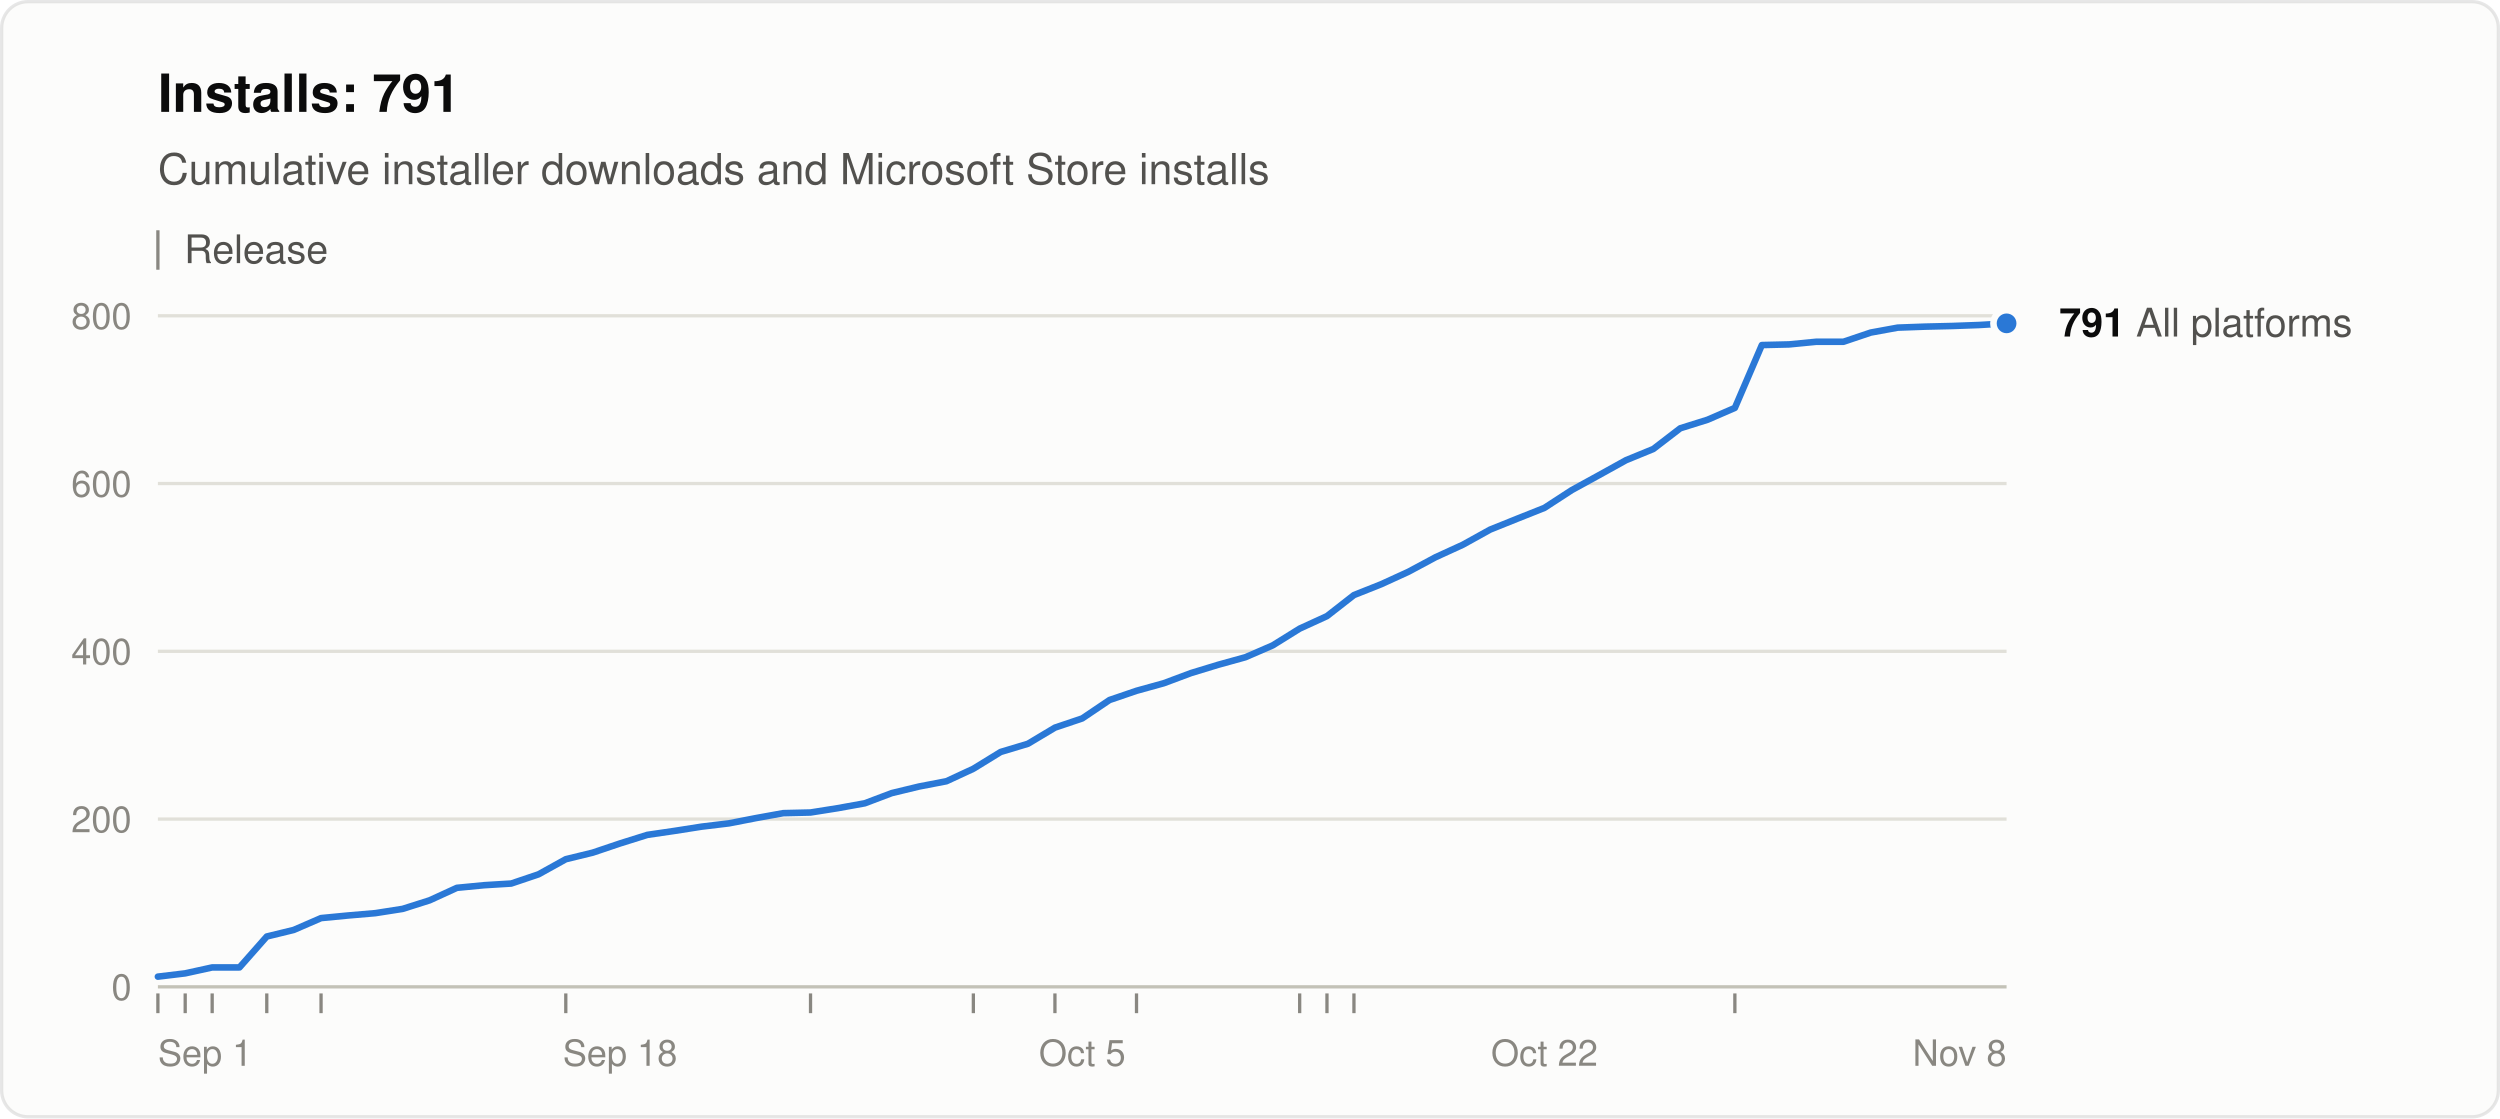
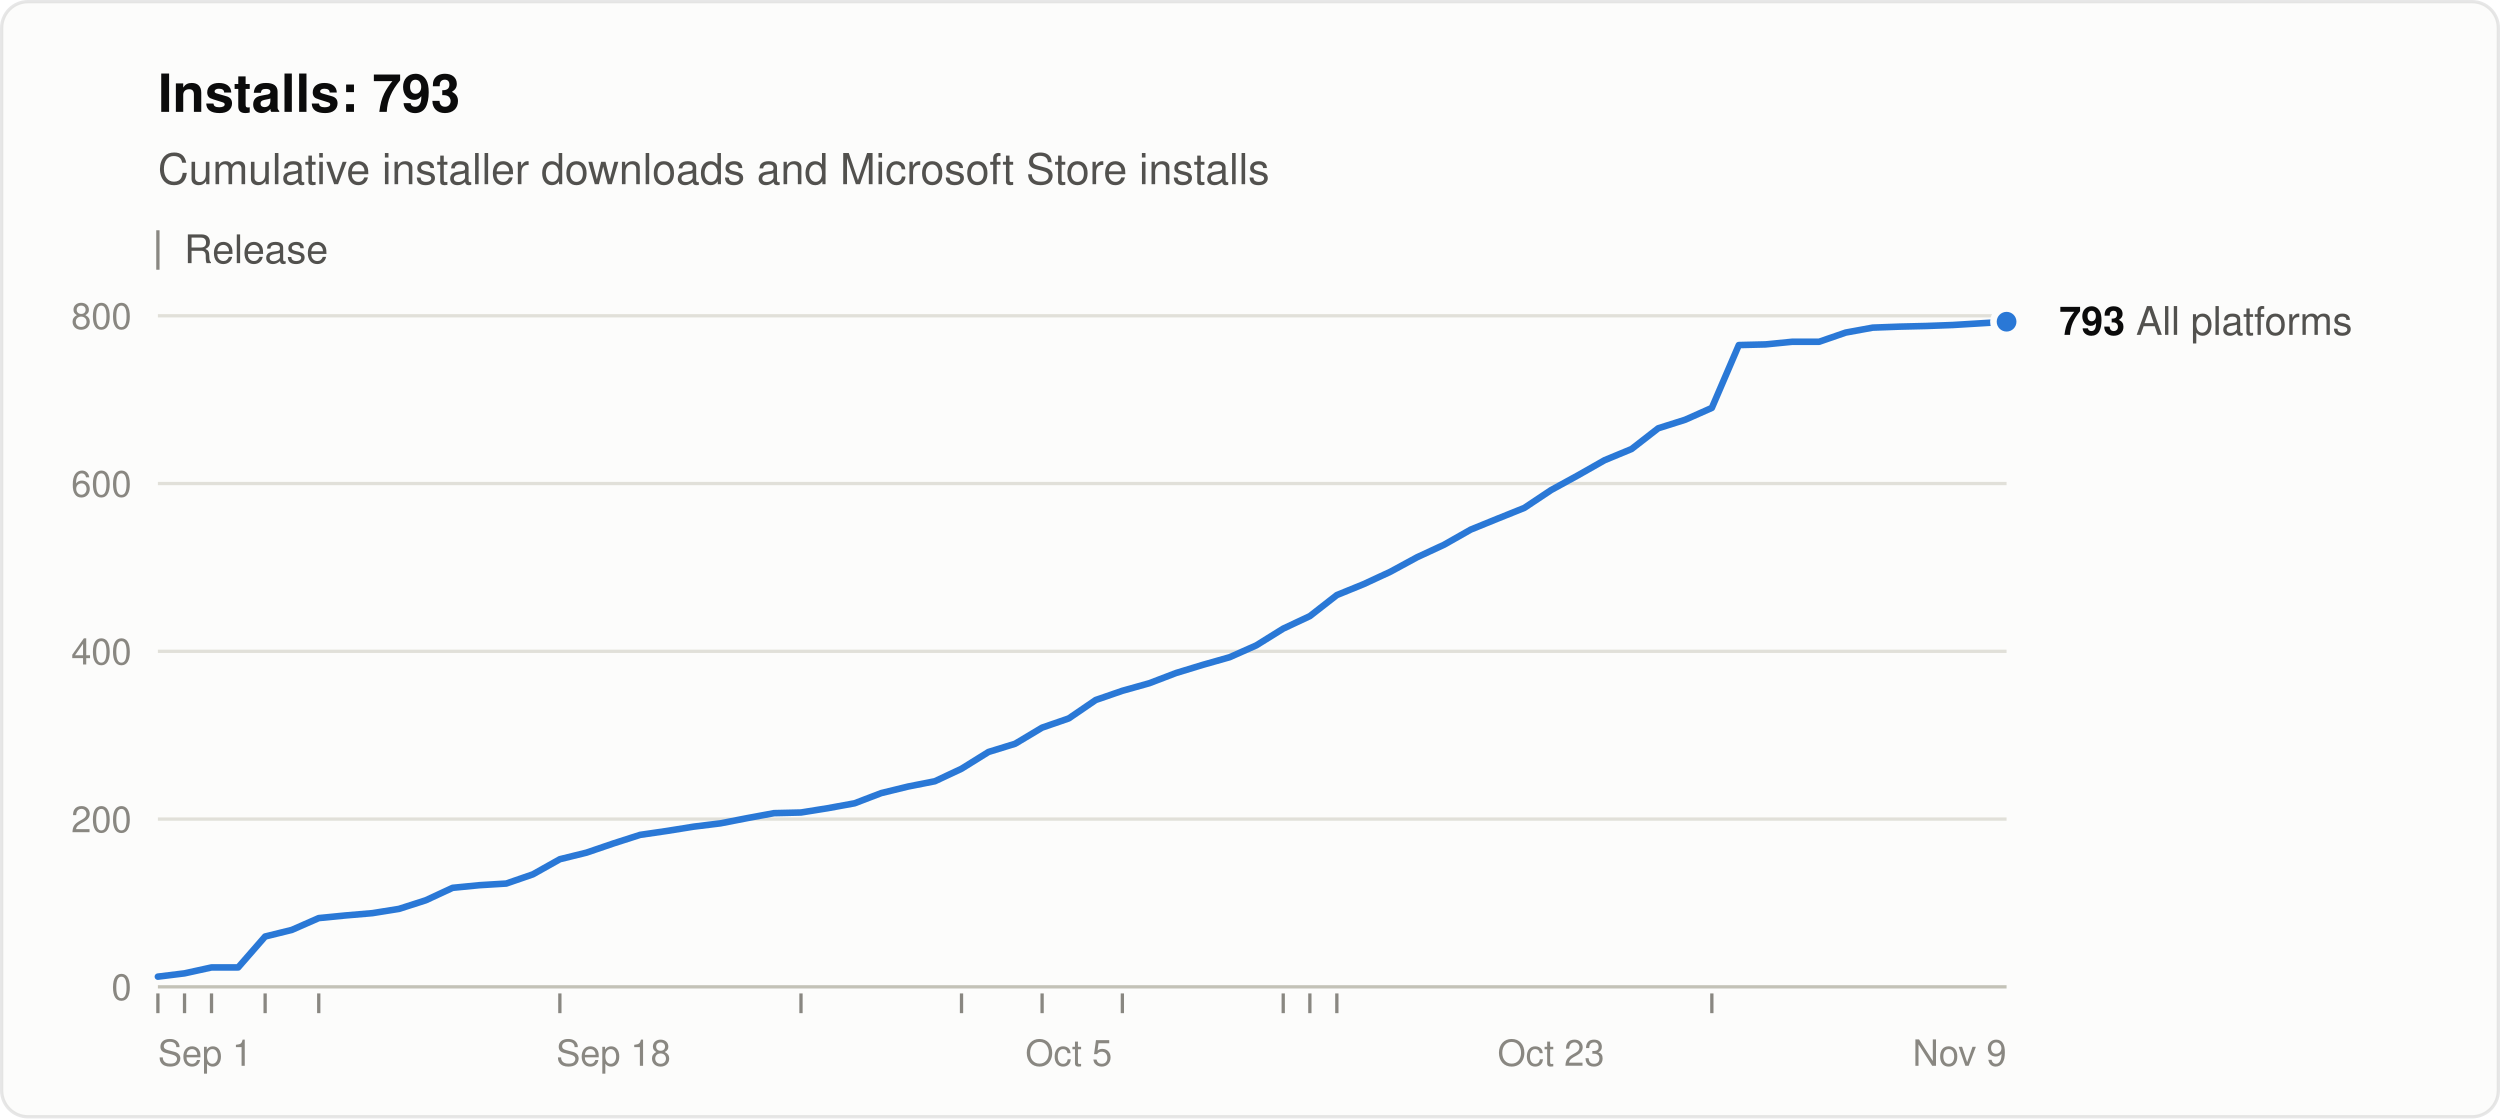
<svg xmlns="http://www.w3.org/2000/svg" width="760" height="340" viewBox="0 0 760 340" role="img" aria-labelledby="title desc" font-family="system-ui, -apple-system, &quot;Segoe UI&quot;, Helvetica, Arial, sans-serif">
  <rect x="0.5" y="0.5" width="759" height="339" rx="8" fill="#fcfcfb" stroke="rgba(11,11,11,0.10)" />
-   <text x="48" y="34" font-size="16" font-weight="600" fill="#0b0b0b">Installs: 791</text>
+   <text x="48" y="34" font-size="16" font-weight="600" fill="#0b0b0b">Installs: 793</text>
  <text x="48" y="56" font-size="13" fill="#52514e">Cumulative installer downloads and Microsoft Store installs</text>
  <line x1="48" y1="70" x2="48" y2="82" stroke="#898781" />
  <text x="56" y="80" font-size="12" fill="#52514e">Release</text>
  <line x1="48" y1="300.0" x2="610" y2="300.0" stroke="#c3c2b7" />
  <text x="40" y="304.0" font-size="11" text-anchor="end" fill="#898781" style="font-variant-numeric: tabular-nums">0</text>
  <line x1="48" y1="249.0" x2="610" y2="249.0" stroke="#e1e0d9" />
  <text x="40" y="253.0" font-size="11" text-anchor="end" fill="#898781" style="font-variant-numeric: tabular-nums">200</text>
  <line x1="48" y1="198.0" x2="610" y2="198.0" stroke="#e1e0d9" />
  <text x="40" y="202.0" font-size="11" text-anchor="end" fill="#898781" style="font-variant-numeric: tabular-nums">400</text>
  <line x1="48" y1="147.0" x2="610" y2="147.0" stroke="#e1e0d9" />
  <text x="40" y="151.0" font-size="11" text-anchor="end" fill="#898781" style="font-variant-numeric: tabular-nums">600</text>
  <line x1="48" y1="96.0" x2="610" y2="96.0" stroke="#e1e0d9" />
  <text x="40" y="100.0" font-size="11" text-anchor="end" fill="#898781" style="font-variant-numeric: tabular-nums">800</text>
  <text x="48.0" y="324" font-size="11" text-anchor="start" fill="#898781">Sep 1</text>
-   <text x="188.5" y="324" font-size="11" text-anchor="middle" fill="#898781">Sep 18</text>
-   <text x="329.0" y="324" font-size="11" text-anchor="middle" fill="#898781">Oct 5</text>
-   <text x="469.5" y="324" font-size="11" text-anchor="middle" fill="#898781">Oct 22</text>
-   <text x="610.0" y="324" font-size="11" text-anchor="end" fill="#898781">Nov 8</text>
+   <text x="186.5" y="324" font-size="11" text-anchor="middle" fill="#898781">Sep 18</text>
+   <text x="324.9" y="324" font-size="11" text-anchor="middle" fill="#898781">Oct 5</text>
+   <text x="471.5" y="324" font-size="11" text-anchor="middle" fill="#898781">Oct 23</text>
+   <text x="610.0" y="324" font-size="11" text-anchor="end" fill="#898781">Nov 9</text>
  <line x1="48.0" y1="302" x2="48.0" y2="308" stroke="#898781" />
-   <line x1="56.3" y1="302" x2="56.3" y2="308" stroke="#898781" />
-   <line x1="64.5" y1="302" x2="64.5" y2="308" stroke="#898781" />
-   <line x1="81.1" y1="302" x2="81.1" y2="308" stroke="#898781" />
-   <line x1="97.6" y1="302" x2="97.6" y2="308" stroke="#898781" />
-   <line x1="172.0" y1="302" x2="172.0" y2="308" stroke="#898781" />
-   <line x1="246.4" y1="302" x2="246.4" y2="308" stroke="#898781" />
-   <line x1="295.9" y1="302" x2="295.9" y2="308" stroke="#898781" />
-   <line x1="320.7" y1="302" x2="320.7" y2="308" stroke="#898781" />
-   <line x1="345.5" y1="302" x2="345.5" y2="308" stroke="#898781" />
-   <line x1="395.1" y1="302" x2="395.1" y2="308" stroke="#898781" />
-   <line x1="403.4" y1="302" x2="403.4" y2="308" stroke="#898781" />
-   <line x1="411.6" y1="302" x2="411.6" y2="308" stroke="#898781" />
-   <line x1="527.4" y1="302" x2="527.4" y2="308" stroke="#898781" />
-   <polyline points="48.0,296.9 56.3,295.9 64.5,294.1 72.8,294.1 81.1,284.7 89.3,282.7 97.6,279.1 105.9,278.3 114.1,277.6 122.4,276.3 130.6,273.7 138.9,269.9 147.2,269.1 155.4,268.6 163.7,265.8 172.0,261.2 180.2,259.2 188.5,256.4 196.8,253.8 205.0,252.6 213.3,251.3 221.6,250.3 229.8,248.7 238.1,247.2 246.4,247.0 254.6,245.7 262.9,244.2 271.1,241.1 279.4,239.1 287.7,237.5 295.9,233.7 304.2,228.6 312.5,226.1 320.7,221.2 329.0,218.4 337.3,212.8 345.5,210.0 353.8,207.7 362.1,204.6 370.3,202.1 378.6,199.8 386.9,196.2 395.1,191.1 403.4,187.3 411.6,180.9 419.9,177.6 428.2,173.8 436.4,169.4 444.7,165.6 453.0,161.0 461.2,157.7 469.5,154.4 477.8,149.0 486.0,144.5 494.3,139.9 502.6,136.5 510.8,130.2 519.1,127.6 527.4,124.0 535.6,104.9 543.9,104.7 552.1,103.9 560.4,103.9 568.7,101.1 576.9,99.6 585.2,99.3 593.5,99.1 601.7,98.8 610.0,98.3" fill="none" stroke="#2a78d6" stroke-width="2" stroke-linejoin="round" stroke-linecap="round" />
-   <circle cx="610.0" cy="98.3" r="4" fill="#2a78d6" stroke="#fcfcfb" stroke-width="2" />
-   <text x="626.0" y="102.3" font-size="12" fill="#52514e">
-     <tspan font-weight="600" fill="#0b0b0b">791</tspan> All platforms</text>
+   <line x1="56.1" y1="302" x2="56.1" y2="308" stroke="#898781" />
+   <line x1="64.3" y1="302" x2="64.3" y2="308" stroke="#898781" />
+   <line x1="80.6" y1="302" x2="80.6" y2="308" stroke="#898781" />
+   <line x1="96.9" y1="302" x2="96.9" y2="308" stroke="#898781" />
+   <line x1="170.2" y1="302" x2="170.2" y2="308" stroke="#898781" />
+   <line x1="243.5" y1="302" x2="243.5" y2="308" stroke="#898781" />
+   <line x1="292.3" y1="302" x2="292.3" y2="308" stroke="#898781" />
+   <line x1="316.8" y1="302" x2="316.8" y2="308" stroke="#898781" />
+   <line x1="341.2" y1="302" x2="341.2" y2="308" stroke="#898781" />
+   <line x1="390.1" y1="302" x2="390.1" y2="308" stroke="#898781" />
+   <line x1="398.2" y1="302" x2="398.2" y2="308" stroke="#898781" />
+   <line x1="406.4" y1="302" x2="406.4" y2="308" stroke="#898781" />
+   <line x1="520.4" y1="302" x2="520.4" y2="308" stroke="#898781" />
+   <polyline points="48.0,296.9 56.1,295.9 64.3,294.1 72.4,294.1 80.6,284.7 88.7,282.7 96.9,279.1 105.0,278.3 113.2,277.6 121.3,276.3 129.4,273.7 137.6,269.9 145.7,269.1 153.9,268.6 162.0,265.8 170.2,261.2 178.3,259.2 186.5,256.4 194.6,253.8 202.8,252.6 210.9,251.3 219.0,250.3 227.2,248.7 235.3,247.2 243.5,247.0 251.6,245.7 259.8,244.2 267.9,241.1 276.1,239.1 284.2,237.5 292.3,233.7 300.5,228.6 308.6,226.1 316.8,221.2 324.9,218.4 333.1,212.8 341.2,210.0 349.4,207.7 357.5,204.6 365.7,202.1 373.8,199.8 381.9,196.2 390.1,191.1 398.2,187.3 406.4,180.9 414.5,177.6 422.7,173.8 430.8,169.4 439.0,165.6 447.1,161.0 455.2,157.7 463.4,154.4 471.5,149.0 479.7,144.5 487.8,139.9 496.0,136.5 504.1,130.2 512.3,127.6 520.4,124.0 528.6,104.9 536.7,104.7 544.8,103.9 553.0,103.9 561.1,101.1 569.3,99.6 577.4,99.3 585.6,99.1 593.7,98.8 601.9,98.3 610.0,97.8" fill="none" stroke="#2a78d6" stroke-width="2" stroke-linejoin="round" stroke-linecap="round" />
+   <circle cx="610.0" cy="97.8" r="4" fill="#2a78d6" stroke="#fcfcfb" stroke-width="2" />
+   <text x="626.0" y="101.8" font-size="12" fill="#52514e">
+     <tspan font-weight="600" fill="#0b0b0b">793</tspan> All platforms</text>
</svg>
